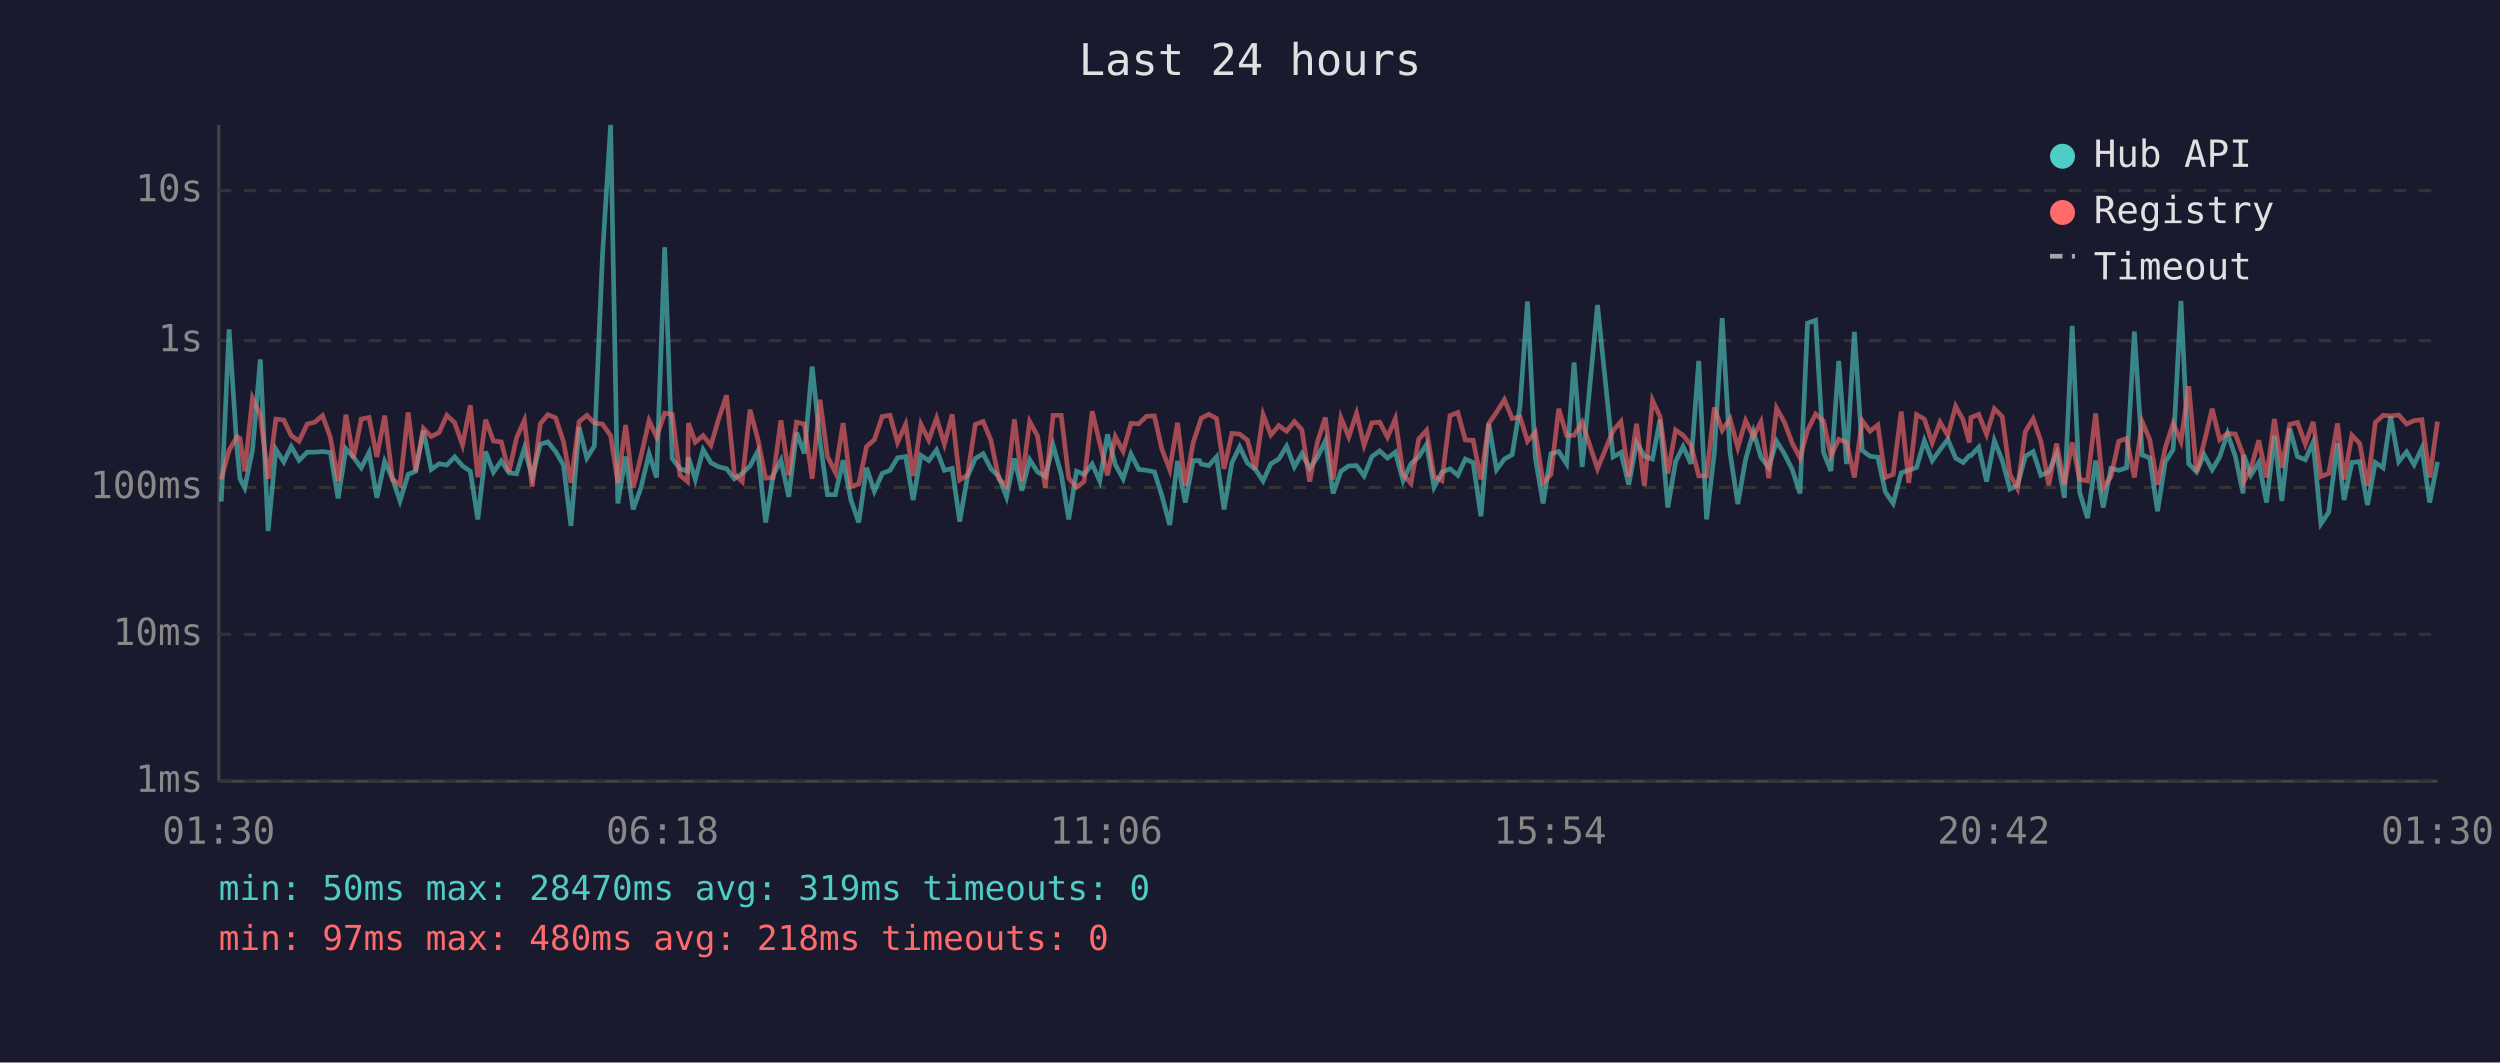
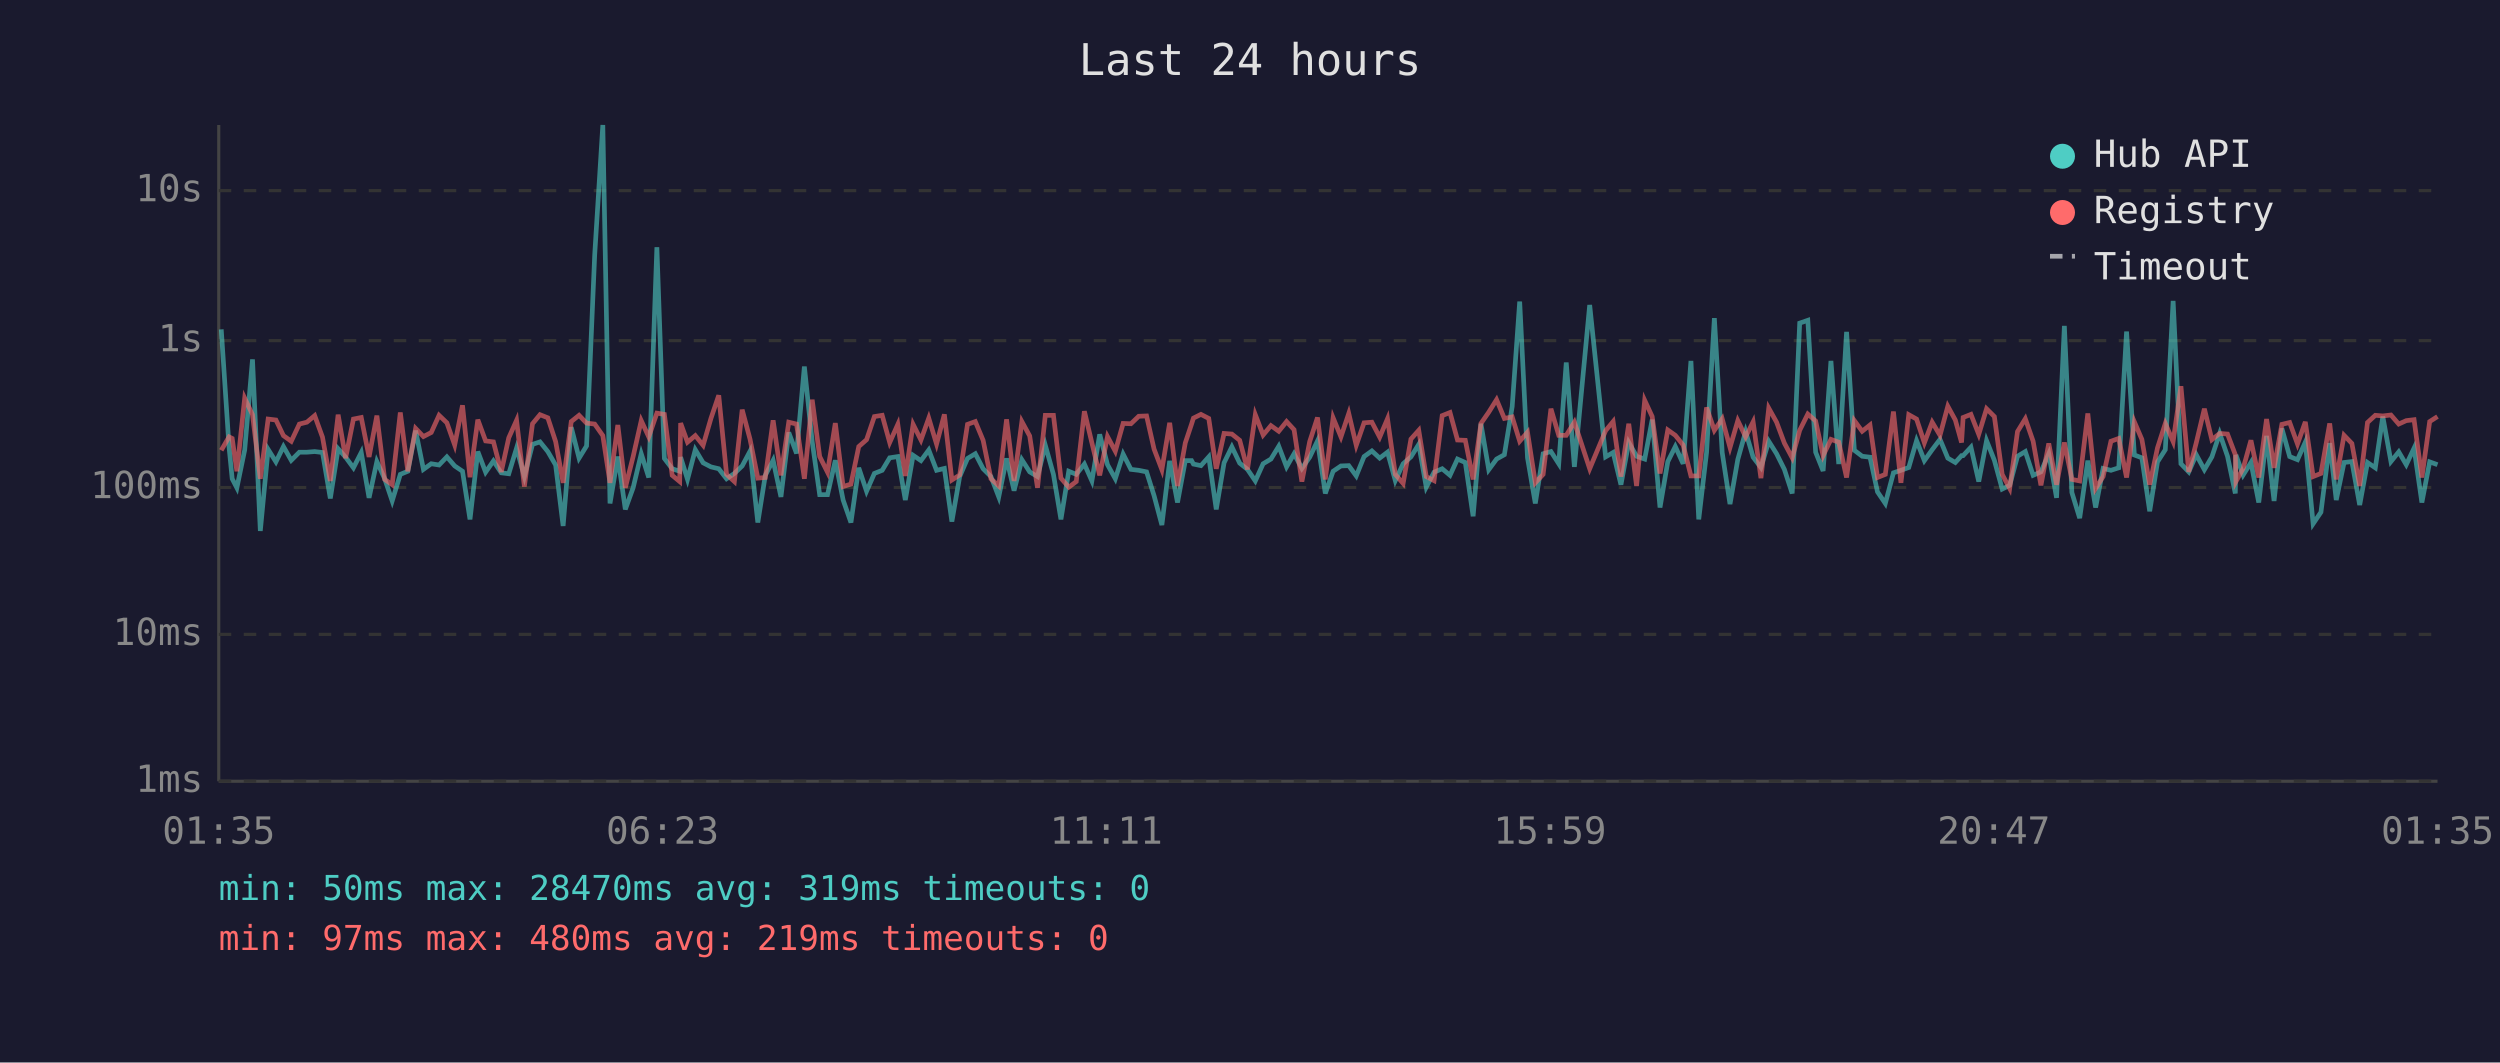
<svg xmlns="http://www.w3.org/2000/svg" viewBox="0 0 800 340" font-family="monospace" font-size="12">
  <rect width="800" height="340" fill="#1a1a2e" />
  <text x="400" y="24" fill="#e0e0e0" font-size="14" text-anchor="middle">Last 24 hours</text>
  <line x1="70" y1="40" x2="70" y2="250" stroke="#444" stroke-width="1" />
  <line x1="70" y1="250" x2="780" y2="250" stroke="#444" stroke-width="1" />
  <line x1="70" y1="250" x2="780" y2="250" stroke="#333" stroke-width="1" stroke-dasharray="4" />
  <text x="65" y="250" fill="#888" text-anchor="end" dominant-baseline="middle">1ms</text>
  <line x1="70" y1="203" x2="780" y2="203" stroke="#333" stroke-width="1" stroke-dasharray="4" />
  <text x="65" y="203" fill="#888" text-anchor="end" dominant-baseline="middle">10ms</text>
  <line x1="70" y1="156" x2="780" y2="156" stroke="#333" stroke-width="1" stroke-dasharray="4" />
  <text x="65" y="156" fill="#888" text-anchor="end" dominant-baseline="middle">100ms</text>
  <line x1="70" y1="109" x2="780" y2="109" stroke="#333" stroke-width="1" stroke-dasharray="4" />
  <text x="65" y="109" fill="#888" text-anchor="end" dominant-baseline="middle">1s</text>
  <line x1="70" y1="61" x2="780" y2="61" stroke="#333" stroke-width="1" stroke-dasharray="4" />
  <text x="65" y="61" fill="#888" text-anchor="end" dominant-baseline="middle">10s</text>
-   <text x="70" y="270" fill="#888" text-anchor="middle">01:30</text>
-   <text x="212" y="270" fill="#888" text-anchor="middle">06:18</text>
-   <text x="354" y="270" fill="#888" text-anchor="middle">11:06</text>
-   <text x="496" y="270" fill="#888" text-anchor="middle">15:54</text>
-   <text x="638" y="270" fill="#888" text-anchor="middle">20:42</text>
-   <text x="780" y="270" fill="#888" text-anchor="middle">01:30</text>
-   <polyline points="70.8,160.5 73.3,105.4 75.8,143.1 76.8,153.2 78.3,156.1 80.8,144.0 83.3,115.0 85.8,169.9 88.3,143.8 90.8,147.8 93.2,142.9 95.7,147.3 98.3,144.7 100.7,144.7 103.2,144.5 105.7,144.8 108.2,159.5 110.7,143.6 113.1,146.3 115.6,149.7 118.1,144.8 120.6,159.3 123.1,147.7 125.6,153.2 128.0,160.3 130.6,151.8 133.0,150.8 135.5,137.8 138.0,150.2 140.5,148.4 143.0,148.8 145.5,146.2 148.0,149.1 150.5,150.8 152.9,166.2 155.4,144.5 157.9,151.1 160.4,147.5 162.9,151.3 165.3,151.6 167.8,143.4 170.3,152.5 172.9,142.2 175.3,141.4 177.8,144.5 180.3,148.8 182.7,168.3 185.3,136.7 187.8,146.6 190.2,142.7 192.8,81.6 195.4,40.0 197.7,161.1 200.2,146.1 202.6,163.0 205.1,156.1 207.7,145.2 210.1,152.8 212.7,79.1 215.1,146.7 217.6,150.0 220.0,150.8 220.3,146.3 222.5,153.4 225.0,143.9 227.5,148.1 230.0,149.4 232.5,150.0 235.0,153.2 237.5,151.5 240.0,149.1 242.5,144.4 245.0,167.2 247.4,152.1 249.9,147.3 252.4,159.0 254.9,138.4 257.4,145.1 259.9,117.3 262.4,141.3 264.8,158.3 267.3,158.3 269.8,147.3 272.3,160.0 274.8,167.2 277.3,149.7 279.8,157.2 282.3,151.5 284.8,150.5 287.2,146.5 289.8,146.1 292.2,160.0 294.7,145.7 297.2,147.4 299.7,144.0 302.2,150.5 304.7,149.9 307.1,166.9 309.6,152.5 312.1,146.7 314.6,145.2 317.1,150.0 319.6,152.5 322.1,159.0 324.6,146.7 327.0,157.0 329.5,147.1 332.0,151.0 334.5,152.5 337.0,142.5 339.6,151.8 342.0,166.2 344.5,150.8 346.9,151.8 349.5,148.5 351.9,153.9 354.4,139.0 356.9,148.7 359.4,153.2 361.9,145.3 364.4,150.2 366.9,150.5 369.4,151.0 371.8,158.6 374.3,168.0 376.8,147.5 379.3,160.8 381.8,147.4 383.8,147.4 384.4,148.5 386.8,149.0 389.3,146.2 391.7,163.0 394.2,148.1 396.7,143.0 399.2,148.2 401.7,150.2 404.2,153.9 406.7,148.4 409.2,146.9 411.7,142.8 414.2,149.4 416.6,145.2 419.1,149.9 421.6,146.3 424.1,141.1 426.6,157.9 429.1,150.8 431.6,149.1 434.1,149.0 436.5,152.3 439.0,146.1 441.5,144.3 444.0,146.6 446.5,144.7 449.0,153.8 451.5,148.4 454.0,146.2 456.5,142.2 458.9,155.9 461.4,151.1 464.0,150.0 466.5,152.1 468.9,146.9 471.4,148.0 473.9,165.2 476.4,135.6 478.9,150.3 481.4,146.9 483.9,145.5 486.4,130.1 488.8,96.5 491.3,146.5 493.8,161.1 496.3,145.2 498.8,144.5 501.3,148.4 503.7,116.0 506.3,149.4 511.2,97.6 516.2,146.2 518.7,144.8 521.2,155.1 523.7,141.6 526.2,146.0 528.8,146.9 531.2,134.3 533.7,162.4 536.2,147.7 538.6,142.9 541.1,148.4 543.6,115.5 546.1,166.2 548.6,144.8 551.1,101.8 553.6,144.8 556.1,161.3 558.6,147.0 561.1,138.1 563.5,146.3 566.0,149.6 568.5,141.2 571.0,145.2 573.5,150.2 576.0,157.9 578.4,103.4 581.0,102.5 583.5,144.7 585.9,150.7 588.4,115.5 590.9,148.5 593.4,106.2 595.9,144.1 598.4,146.0 600.9,146.3 603.3,157.4 605.8,161.1 608.4,151.3 610.8,150.5 613.3,149.6 615.8,141.0 618.3,147.4 620.8,143.9 623.3,140.6 625.8,146.6 628.2,148.0 630.2,145.8 630.7,145.8 633.2,143.1 635.7,154.1 638.2,141.0 640.7,147.3 643.2,156.5 645.6,155.3 648.1,146.0 650.6,144.5 653.1,152.1 655.6,151.0 658.1,145.2 660.6,159.3 663.1,104.3 665.5,157.6 668.0,165.8 670.6,147.4 673.0,162.4 675.5,149.9 678.0,150.5 680.5,149.7 683.0,106.1 685.5,145.6 687.9,146.5 690.4,163.6 692.9,147.8 695.4,143.9 697.9,96.3 700.4,148.4 702.9,151.0 705.3,145.5 707.9,150.3 710.3,146.2 712.8,138.7 715.3,146.0 717.8,157.9 718.0,145.6 720.3,152.0 722.8,148.0 725.3,160.8 727.8,139.5 730.2,160.3 732.7,137.1 735.2,146.1 737.7,147.1 740.2,141.5 742.7,167.6 745.2,163.9 748.0,141.8 750.1,160.0 752.6,148.0 755.1,147.7 757.6,161.6 760.1,148.0 762.6,149.7 765.0,133.3 767.6,147.7 770.1,144.6 772.5,148.7 775.0,143.4 777.5,160.8 780.0,147.8" fill="none" stroke="#4ecdc4" stroke-width="1.5" opacity="0.6" />
-   <polyline points="70.8,153.4 73.3,144.1 75.8,139.8 76.8,140.3 78.3,150.8 80.8,127.4 83.3,132.7 85.8,153.2 88.3,134.1 90.8,134.4 93.2,139.4 95.7,141.2 98.3,135.7 100.7,135.1 103.2,133.0 105.7,139.9 108.2,153.9 110.7,132.7 113.1,146.6 115.6,134.1 118.1,133.6 120.6,146.2 123.1,133.0 125.6,153.4 128.0,155.1 130.6,132.0 133.0,150.8 135.5,137.1 138.0,139.7 140.5,138.4 143.0,132.9 145.5,135.3 148.0,142.4 150.5,129.7 152.9,152.7 155.4,134.3 157.9,141.1 160.4,141.4 162.9,151.0 165.3,140.1 167.8,134.5 170.3,155.7 172.9,135.6 175.3,132.7 177.8,133.7 180.3,141.3 182.7,154.5 185.3,134.9 187.8,132.9 190.2,135.4 192.8,135.7 195.4,139.4 197.7,154.5 200.2,136.0 202.6,156.1 205.1,146.1 207.7,134.6 210.1,139.8 212.7,132.2 215.1,132.6 217.6,152.1 220.0,154.1 220.3,135.4 222.5,141.5 225.0,139.4 227.5,142.5 230.0,133.9 232.5,126.5 235.0,151.8 237.5,154.1 240.0,131.1 242.5,140.5 245.0,153.0 247.4,152.8 249.9,134.5 252.4,152.1 254.9,135.1 257.4,135.7 259.9,153.2 262.4,127.9 264.8,146.1 267.3,151.1 269.8,135.4 272.3,155.7 274.8,154.9 277.3,142.9 279.8,140.7 282.3,133.3 284.8,132.9 287.2,141.6 289.8,135.8 292.2,152.3 294.7,135.8 297.2,140.8 299.7,133.8 302.2,142.1 304.7,132.6 307.1,153.6 309.6,152.0 312.1,135.8 314.6,134.9 317.1,140.9 319.6,153.2 322.1,155.5 324.6,134.2 327.0,153.9 329.5,134.9 332.0,139.5 334.5,156.1 337.0,132.9 339.6,132.9 342.0,153.0 344.5,155.9 346.9,154.1 349.5,131.6 351.9,141.7 354.4,152.1 356.9,139.7 359.4,144.4 361.9,135.5 364.4,135.6 366.9,133.2 369.4,133.1 371.8,143.7 374.3,150.3 376.8,135.3 379.3,155.5 381.8,141.7 383.8,135.7 384.4,133.8 386.8,132.6 389.3,133.9 391.7,150.0 394.2,138.7 396.7,138.9 399.2,140.9 401.7,150.2 404.2,132.7 406.7,139.2 409.2,136.2 411.7,138.0 414.2,134.9 416.6,137.5 419.1,154.1 421.6,141.3 424.1,133.6 426.6,153.4 429.1,133.7 431.6,139.8 434.1,132.3 436.5,142.5 439.0,135.3 441.5,135.1 444.0,139.9 446.5,134.0 449.0,151.8 451.5,154.7 454.0,140.5 456.5,137.7 458.9,152.5 461.4,153.8 464.0,133.0 466.5,132.0 468.9,140.8 471.4,140.9 473.9,153.4 476.4,135.5 478.9,131.9 481.4,127.9 483.9,133.9 486.4,133.4 488.8,141.2 491.3,138.3 493.8,154.5 496.3,151.8 498.8,130.8 501.3,139.3 503.7,139.3 506.3,135.1 511.2,150.0 516.2,137.8 518.7,134.9 521.2,152.5 523.7,135.6 526.2,155.5 528.8,128.1 531.2,133.3 533.7,151.5 536.2,137.6 538.6,139.3 541.1,142.4 543.6,152.3 546.1,152.3 548.6,130.4 551.1,137.7 553.6,134.0 556.1,143.2 558.6,134.6 561.1,139.8 563.5,135.0 566.0,153.0 568.5,130.6 571.0,135.1 573.5,141.8 576.0,146.5 578.4,137.7 581.0,132.5 583.5,134.7 585.9,145.8 588.4,140.6 590.9,141.5 593.4,152.8 595.9,134.6 598.4,138.0 600.9,136.0 603.3,152.8 605.8,151.8 608.4,131.7 610.8,154.5 613.3,132.7 615.8,134.1 618.3,141.7 620.8,135.1 623.3,139.3 625.8,130.0 628.2,134.4 630.2,141.6 630.7,133.6 633.2,132.6 635.7,139.0 638.2,130.8 640.7,133.3 643.2,151.8 645.6,156.3 648.1,138.1 650.6,134.0 653.1,141.2 655.6,155.3 658.1,141.9 660.6,155.1 663.1,141.6 665.5,153.4 668.0,153.9 670.6,132.3 673.0,156.3 675.5,152.5 678.0,141.2 680.5,140.3 683.0,152.8 685.5,135.0 687.9,140.6 690.4,155.1 692.9,143.3 695.4,135.5 697.9,141.3 700.4,123.6 702.9,151.0 705.3,141.7 707.9,130.8 710.3,140.7 712.8,138.7 715.3,138.9 717.8,145.5 718.0,154.1 720.3,149.9 722.8,140.9 725.3,152.8 727.8,134.1 730.2,149.7 732.7,135.8 735.2,135.2 737.7,142.1 740.2,135.0 742.7,152.5 745.2,151.5 748.0,135.5 750.1,153.4 752.6,139.3 755.1,141.9 757.6,155.5 760.1,135.2 762.6,132.9 765.0,133.1 767.6,132.8 770.1,135.7 772.5,134.6 775.0,134.3 777.5,152.8 780.0,134.9" fill="none" stroke="#ff6b6b" stroke-width="1.5" opacity="0.6" />
+   <text x="70" y="270" fill="#888" text-anchor="middle">01:35</text>
+   <text x="212" y="270" fill="#888" text-anchor="middle">06:23</text>
+   <text x="354" y="270" fill="#888" text-anchor="middle">11:11</text>
+   <text x="496" y="270" fill="#888" text-anchor="middle">15:59</text>
+   <text x="638" y="270" fill="#888" text-anchor="middle">20:47</text>
+   <text x="780" y="270" fill="#888" text-anchor="middle">01:35</text>
+   <polyline points="70.8,105.4 73.3,143.1 74.3,153.2 75.8,156.1 78.3,144.0 80.8,115.0 83.3,169.9 85.8,143.8 88.3,147.8 90.7,142.9 93.2,147.3 95.8,144.7 98.2,144.7 100.7,144.5 103.2,144.8 105.7,159.5 108.2,143.6 110.6,146.3 113.1,149.7 115.6,144.8 118.1,159.3 120.6,147.7 123.1,153.2 125.5,160.3 128.1,151.8 130.5,150.8 133.0,137.8 135.5,150.2 138.0,148.4 140.5,148.8 143.0,146.2 145.5,149.1 148.0,150.8 150.4,166.2 152.9,144.5 155.4,151.1 157.9,147.5 160.4,151.3 162.8,151.6 165.3,143.4 167.8,152.5 170.4,142.2 172.8,141.4 175.3,144.5 177.8,148.8 180.2,168.3 182.8,136.7 185.3,146.6 187.7,142.7 190.3,81.6 192.9,40.0 195.2,161.1 197.7,146.1 200.1,163.0 202.6,156.1 205.2,145.2 207.6,152.8 210.2,79.1 212.6,146.7 215.1,150.0 217.5,150.8 217.8,146.3 220.0,153.4 222.5,143.9 225.0,148.1 227.5,149.4 230.0,150.0 232.5,153.2 235.0,151.5 237.5,149.1 240.0,144.4 242.5,167.2 244.9,152.1 247.4,147.3 249.9,159.0 252.4,138.4 254.9,145.1 257.4,117.3 259.9,141.3 262.3,158.3 264.8,158.3 267.3,147.3 269.8,160.0 272.3,167.2 274.8,149.7 277.3,157.2 279.8,151.5 282.3,150.5 284.7,146.5 287.3,146.1 289.7,160.0 292.2,145.7 294.7,147.4 297.2,144.0 299.7,150.5 302.2,149.9 304.6,166.9 307.1,152.5 309.6,146.7 312.1,145.2 314.6,150.0 317.1,152.5 319.6,159.0 322.1,146.7 324.5,157.0 327.0,147.1 329.5,151.0 332.0,152.5 334.5,142.5 337.1,151.8 339.5,166.2 342.0,150.8 344.4,151.8 347.0,148.5 349.4,153.9 351.9,139.0 354.4,148.7 356.9,153.2 359.4,145.3 361.9,150.2 364.4,150.5 366.9,151.0 369.3,158.6 371.8,168.0 374.3,147.5 376.8,160.8 379.3,147.4 381.3,147.4 381.9,148.5 384.3,149.0 386.8,146.2 389.2,163.0 391.7,148.1 394.2,143.0 396.7,148.2 399.2,150.2 401.7,153.9 404.2,148.4 406.7,146.9 409.2,142.8 411.7,149.4 414.1,145.2 416.6,149.9 419.1,146.3 421.6,141.1 424.1,157.9 426.6,150.8 429.1,149.1 431.6,149.0 434.0,152.3 436.5,146.1 439.0,144.3 441.5,146.6 444.0,144.7 446.5,153.8 449.0,148.4 451.5,146.2 454.0,142.2 456.4,155.9 458.9,151.1 461.5,150.0 464.0,152.1 466.4,146.9 468.9,148.0 471.4,165.2 473.9,135.6 476.4,150.3 478.9,146.9 481.4,145.5 483.9,130.1 486.3,96.5 488.8,146.5 491.3,161.1 493.8,145.2 496.3,144.5 498.8,148.4 501.2,116.0 503.8,149.4 508.7,97.6 513.8,146.2 516.2,144.8 518.7,155.1 521.2,141.6 523.7,146.0 526.3,146.9 528.7,134.3 531.2,162.4 533.7,147.7 536.1,142.9 538.6,148.4 541.1,115.5 543.6,166.2 546.1,144.8 548.6,101.8 551.1,144.8 553.6,161.3 556.1,147.0 558.6,138.1 561.0,146.3 563.5,149.6 566.0,141.2 568.5,145.2 571.0,150.2 573.5,157.9 575.9,103.4 578.5,102.5 581.0,144.7 583.4,150.7 585.9,115.5 588.4,148.5 590.9,106.2 593.4,144.1 595.9,146.0 598.4,146.3 600.8,157.4 603.3,161.1 605.9,151.3 608.3,150.5 610.8,149.6 613.3,141.0 615.8,147.4 618.3,143.9 620.8,140.6 623.3,146.6 625.7,148.0 627.7,145.8 628.2,145.8 630.7,143.1 633.2,154.1 635.7,141.0 638.2,147.3 640.7,156.5 643.1,155.3 645.6,146.0 648.1,144.5 650.6,152.1 653.1,151.0 655.6,145.2 658.1,159.3 660.6,104.3 663.0,157.6 665.5,165.8 668.1,147.4 670.6,162.4 673.0,149.9 675.5,150.5 678.0,149.7 680.5,106.1 683.0,145.6 685.4,146.5 687.9,163.6 690.4,147.8 692.9,143.9 695.4,96.3 697.9,148.4 700.4,151.0 702.8,145.5 705.4,150.3 707.8,146.2 710.3,138.7 712.8,146.0 715.3,157.9 715.5,145.6 717.8,152.0 720.3,148.0 722.8,160.8 725.3,139.5 727.7,160.3 730.2,137.1 732.7,146.1 735.2,147.1 737.7,141.5 740.2,167.6 742.7,163.9 745.5,141.8 747.6,160.0 750.1,148.0 752.6,147.7 755.1,161.6 757.6,148.0 760.1,149.7 762.5,133.3 765.1,147.7 767.6,144.6 770.0,148.7 772.5,143.4 775.0,160.8 777.5,147.8 780.0,148.7" fill="none" stroke="#4ecdc4" stroke-width="1.5" opacity="0.6" />
+   <polyline points="70.8,144.1 73.3,139.8 74.3,140.3 75.8,150.8 78.3,127.4 80.8,132.7 83.3,153.2 85.8,134.1 88.3,134.4 90.7,139.4 93.2,141.2 95.8,135.7 98.2,135.1 100.7,133.0 103.2,139.9 105.7,153.9 108.2,132.7 110.6,146.6 113.1,134.1 115.6,133.6 118.1,146.2 120.6,133.0 123.1,153.4 125.5,155.1 128.1,132.0 130.5,150.8 133.0,137.1 135.5,139.7 138.0,138.4 140.5,132.9 143.0,135.3 145.5,142.4 148.0,129.7 150.4,152.7 152.9,134.3 155.4,141.1 157.9,141.4 160.4,151.0 162.8,140.1 165.3,134.5 167.8,155.7 170.4,135.6 172.8,132.7 175.3,133.7 177.8,141.3 180.2,154.5 182.8,134.9 185.3,132.9 187.7,135.4 190.3,135.7 192.9,139.4 195.2,154.5 197.7,136.0 200.1,156.1 202.6,146.1 205.2,134.6 207.6,139.8 210.2,132.2 212.6,132.6 215.1,152.1 217.5,154.1 217.8,135.4 220.0,141.5 222.5,139.4 225.0,142.5 227.5,133.9 230.0,126.5 232.5,151.8 235.0,154.1 237.5,131.1 240.0,140.5 242.5,153.0 244.9,152.8 247.4,134.5 249.9,152.1 252.4,135.1 254.9,135.7 257.4,153.2 259.9,127.9 262.3,146.1 264.8,151.1 267.3,135.4 269.8,155.7 272.3,154.9 274.8,142.9 277.3,140.7 279.8,133.3 282.3,132.9 284.7,141.6 287.3,135.8 289.7,152.3 292.2,135.8 294.7,140.8 297.2,133.8 299.7,142.1 302.2,132.6 304.6,153.6 307.1,152.0 309.6,135.8 312.1,134.9 314.6,140.9 317.1,153.2 319.6,155.5 322.1,134.2 324.5,153.9 327.0,134.9 329.5,139.5 332.0,156.1 334.5,132.9 337.1,132.9 339.5,153.0 342.0,155.9 344.4,154.1 347.0,131.6 349.4,141.7 351.9,152.1 354.4,139.7 356.9,144.4 359.4,135.5 361.9,135.6 364.4,133.2 366.9,133.1 369.3,143.7 371.8,150.3 374.3,135.3 376.8,155.5 379.3,141.7 381.3,135.7 381.9,133.8 384.3,132.6 386.8,133.9 389.2,150.0 391.7,138.7 394.2,138.9 396.7,140.9 399.2,150.2 401.7,132.7 404.2,139.2 406.7,136.2 409.2,138.0 411.7,134.9 414.1,137.5 416.6,154.1 419.1,141.3 421.6,133.6 424.1,153.4 426.6,133.7 429.1,139.8 431.6,132.3 434.0,142.5 436.5,135.3 439.0,135.1 441.5,139.9 444.0,134.0 446.5,151.8 449.0,154.7 451.5,140.5 454.0,137.7 456.4,152.5 458.9,153.8 461.5,133.0 464.0,132.0 466.4,140.8 468.9,140.9 471.4,153.4 473.9,135.5 476.4,131.9 478.9,127.9 481.4,133.9 483.9,133.4 486.3,141.2 488.8,138.3 491.3,154.5 493.8,151.8 496.3,130.8 498.8,139.3 501.2,139.3 503.8,135.1 508.7,150.0 513.8,137.8 516.2,134.9 518.7,152.5 521.2,135.6 523.7,155.5 526.3,128.1 528.7,133.3 531.2,151.5 533.7,137.6 536.1,139.3 538.6,142.4 541.1,152.3 543.6,152.3 546.1,130.4 548.6,137.7 551.1,134.0 553.6,143.2 556.1,134.6 558.6,139.8 561.0,135.0 563.5,153.0 566.0,130.6 568.5,135.1 571.0,141.8 573.5,146.5 575.9,137.7 578.5,132.5 581.0,134.7 583.4,145.8 585.9,140.6 588.4,141.5 590.9,152.8 593.4,134.6 595.9,138.0 598.4,136.0 600.8,152.8 603.3,151.8 605.9,131.7 608.3,154.5 610.8,132.7 613.3,134.1 615.8,141.7 618.3,135.1 620.8,139.3 623.3,130.0 625.7,134.4 627.7,141.6 628.2,133.6 630.7,132.6 633.2,139.0 635.7,130.8 638.2,133.3 640.7,151.8 643.1,156.3 645.6,138.1 648.1,134.0 650.6,141.2 653.1,155.3 655.6,141.9 658.1,155.1 660.6,141.6 663.0,153.4 665.5,153.9 668.1,132.3 670.6,156.3 673.0,152.5 675.5,141.2 678.0,140.3 680.5,152.8 683.0,135.0 685.4,140.6 687.9,155.1 690.4,143.3 692.9,135.5 695.4,141.3 697.9,123.6 700.4,151.0 702.8,141.7 705.4,130.8 707.8,140.7 710.3,138.7 712.8,138.9 715.3,145.5 715.5,154.1 717.8,149.9 720.3,140.9 722.8,152.8 725.3,134.1 727.7,149.7 730.2,135.8 732.7,135.2 735.2,142.1 737.7,135.0 740.2,152.5 742.7,151.5 745.5,135.5 747.6,153.4 750.1,139.3 752.6,141.9 755.1,155.5 757.6,135.2 760.1,132.9 762.5,133.1 765.1,132.8 767.6,135.7 770.0,134.6 772.5,134.3 775.0,152.8 777.5,134.9 780.0,133.3" fill="none" stroke="#ff6b6b" stroke-width="1.5" opacity="0.6" />
  <circle cx="660" cy="50" r="4" fill="#4ecdc4" />
  <text x="670" y="50" fill="#e0e0e0" dominant-baseline="middle">Hub API</text>
  <circle cx="660" cy="68" r="4" fill="#ff6b6b" />
  <text x="670" y="68" fill="#e0e0e0" dominant-baseline="middle">Registry</text>
  <line x1="656" y1="82" x2="664" y2="82" stroke="#e0e0e0" stroke-width="1.5" stroke-dasharray="4,3" opacity="0.7" />
  <text x="670" y="86" fill="#e0e0e0" dominant-baseline="middle">Timeout</text>
  <text x="70" y="288" fill="#4ecdc4" font-size="11">min: 50ms  max: 28470ms  avg: 319ms  timeouts: 0</text>
-   <text x="70" y="304" fill="#ff6b6b" font-size="11">min: 97ms  max: 480ms  avg: 218ms  timeouts: 0</text>
+   <text x="70" y="304" fill="#ff6b6b" font-size="11">min: 97ms  max: 480ms  avg: 219ms  timeouts: 0</text>
</svg>
